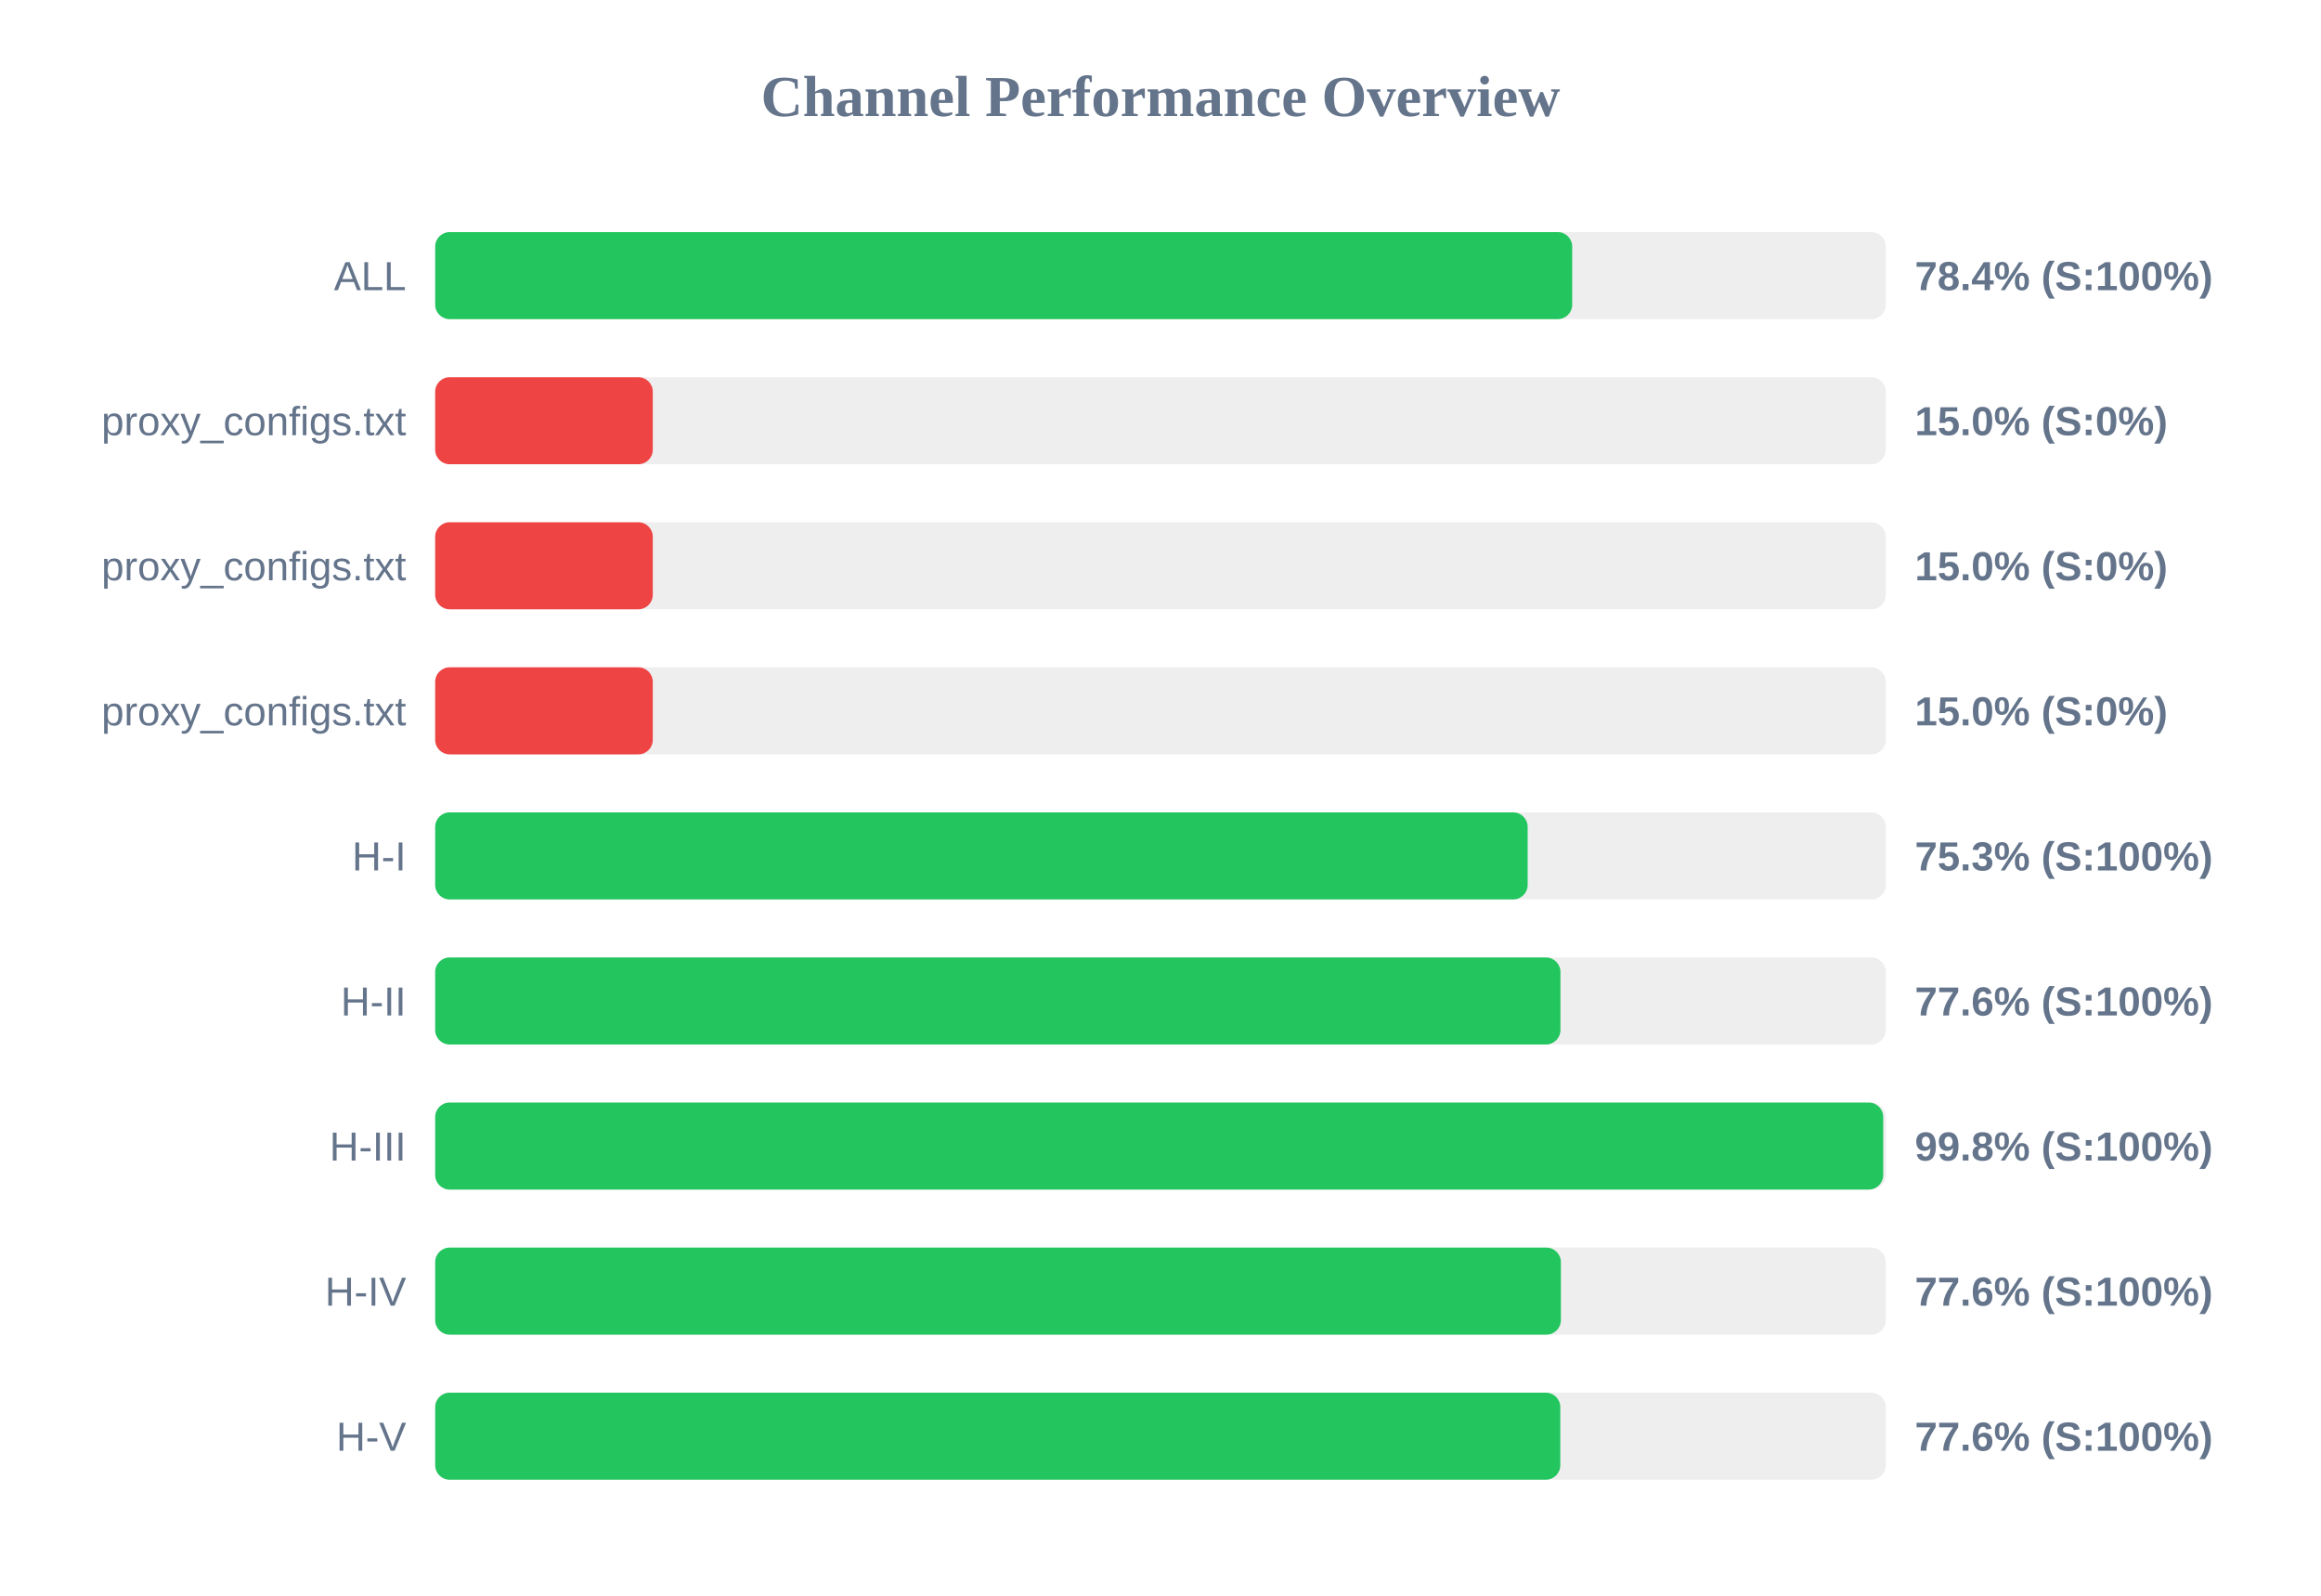
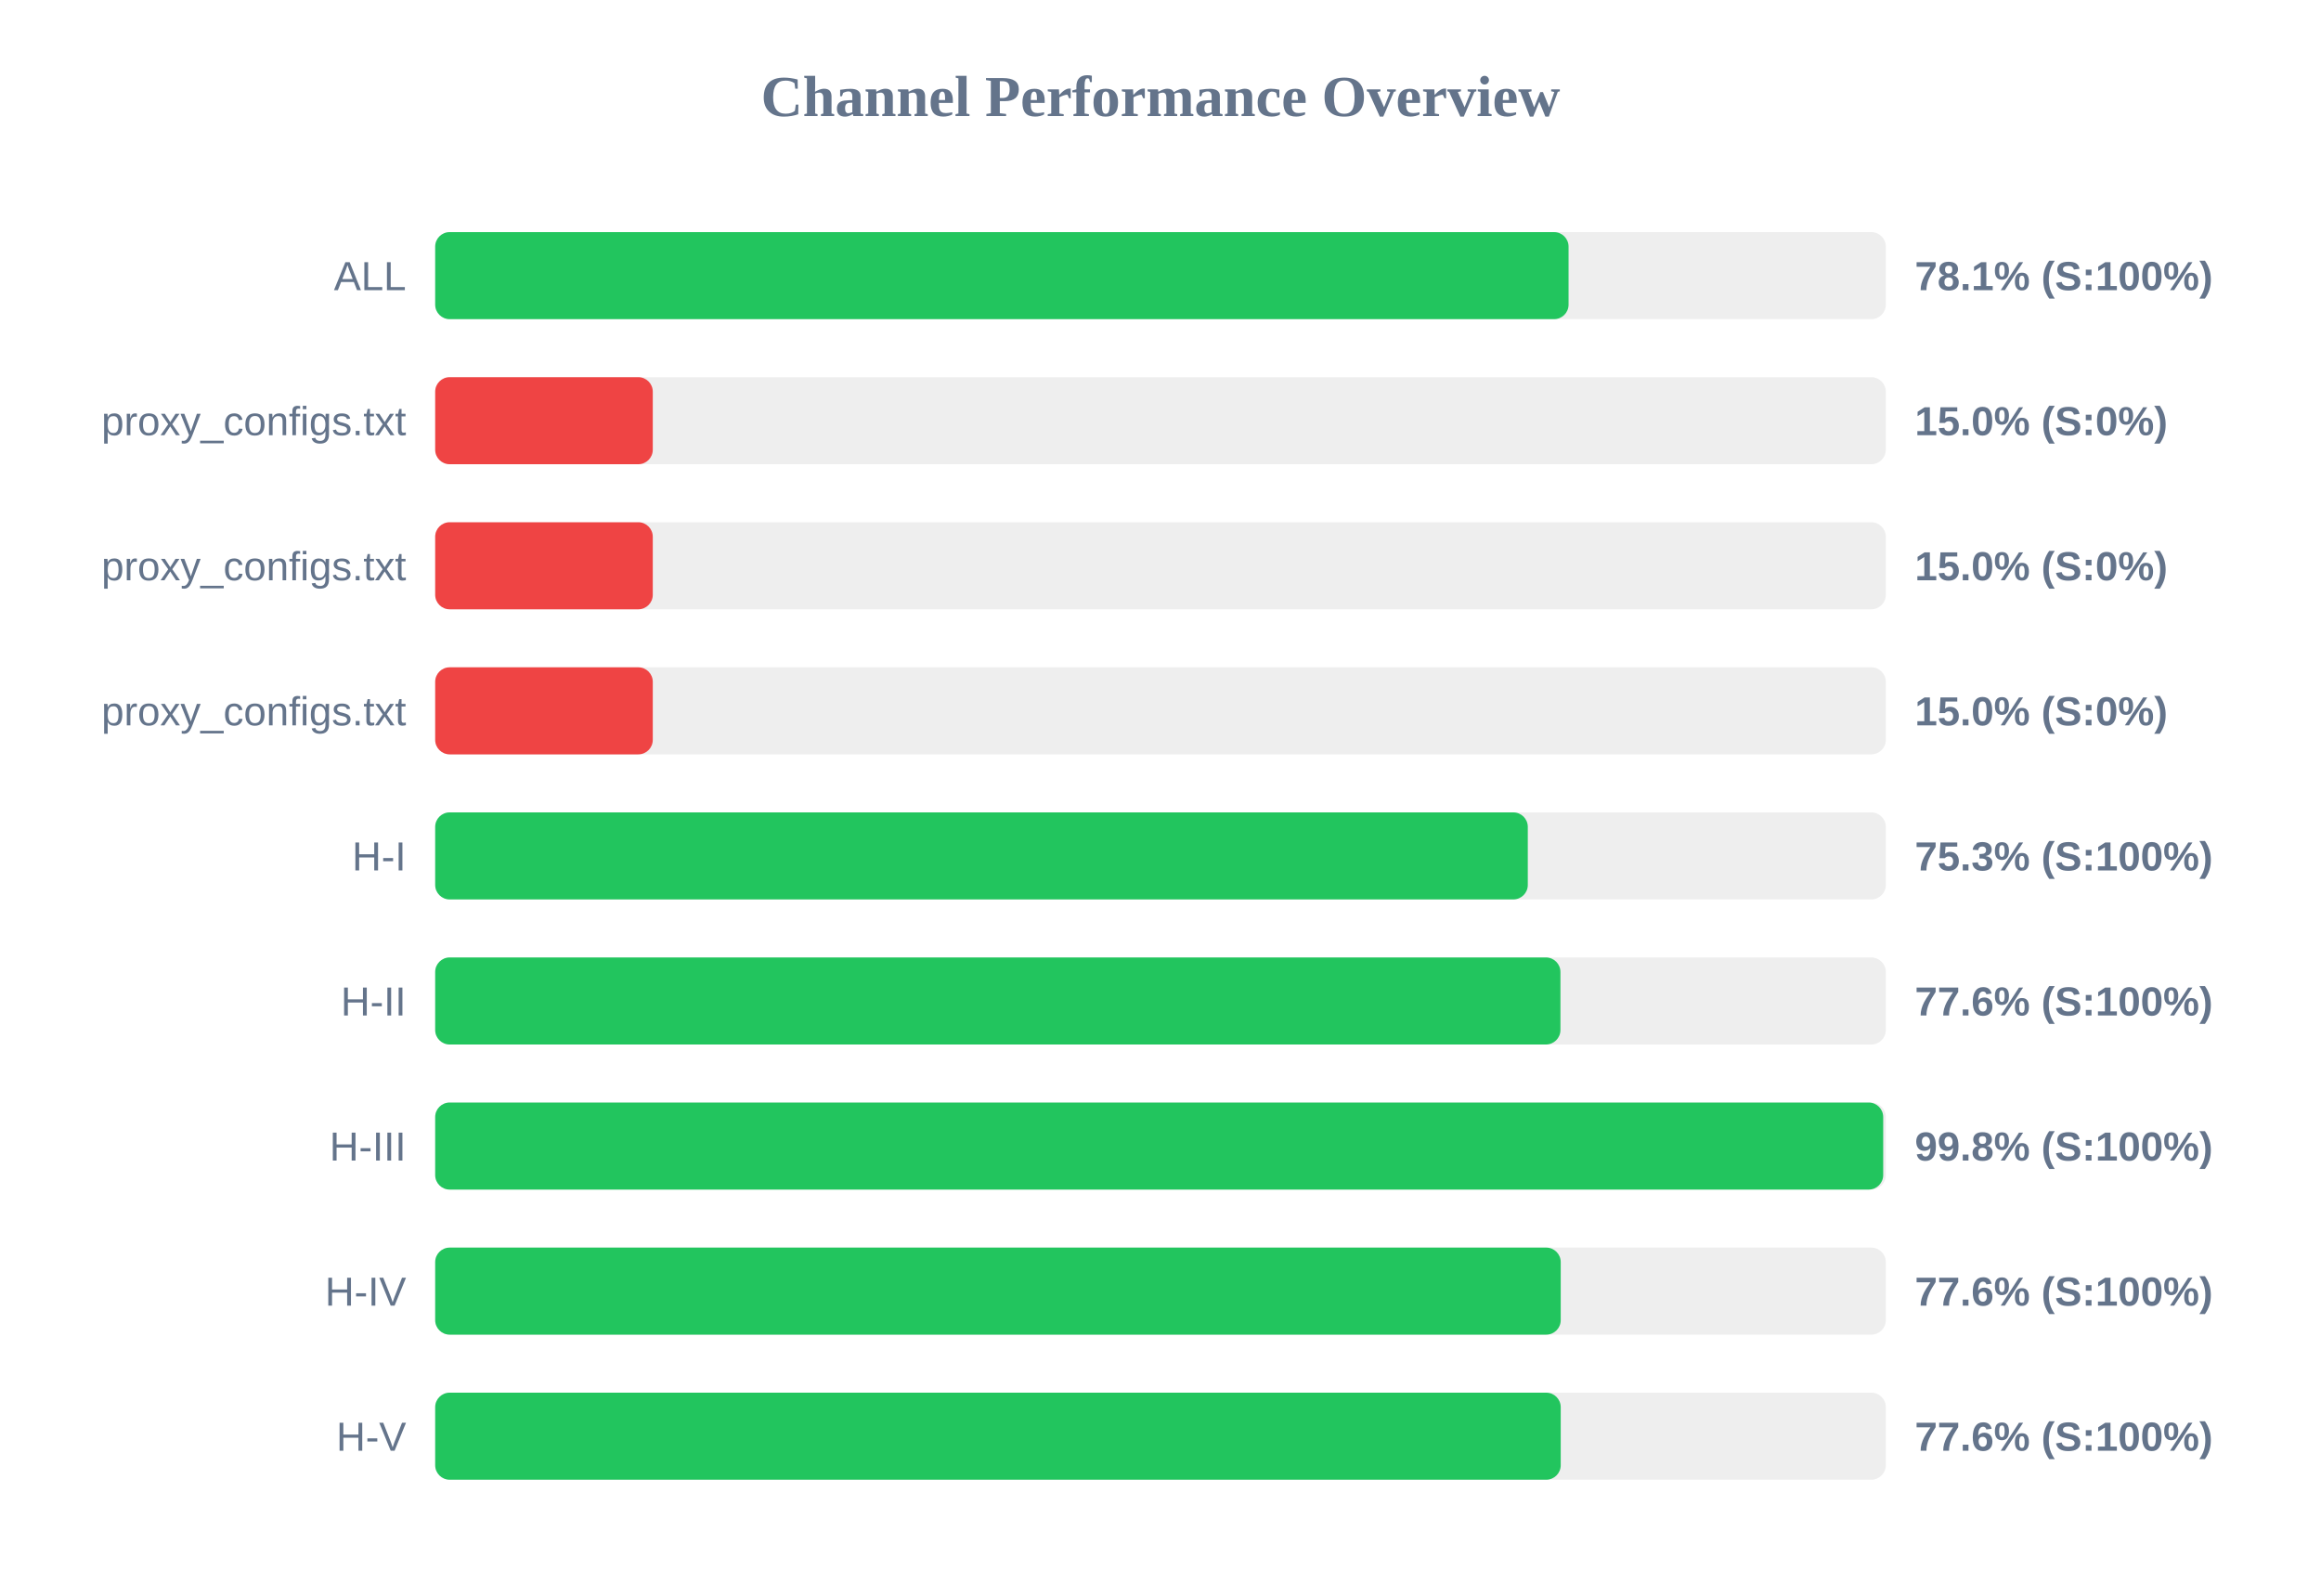
<svg xmlns="http://www.w3.org/2000/svg" width="800" height="550" version="1.1">
  <style>
        .row { font: 14px Arial; fill: #64748b; }
        .score { font: bold 14px Arial; fill: #64748b; }
    </style>
  <text x="400" y="40" text-anchor="middle" font-size="20px" font-weight="bold" fill="#64748b">Channel Performance Overview</text>
  <rect x="150" y="80" width="500" height="30" fill="#eee" rx="5" />
-   <rect x="150" y="80" width="391.9" height="30" fill="#22c55e" rx="5" />
+   <rect x="150" y="80" width="390.65" height="30" fill="#22c55e" rx="5" />
  <text x="140" y="100" text-anchor="end" class="row">ALL</text>
-   <text x="660" y="100" text-anchor="start" class="score">78.4% (S:100%)</text>
+   <text x="660" y="100" text-anchor="start" class="score">78.1% (S:100%)</text>
  <rect x="150" y="130" width="500" height="30" fill="#eee" rx="5" />
  <rect x="150" y="130" width="75.0" height="30" fill="#ef4444" rx="5" />
  <text x="140" y="150" text-anchor="end" class="row">proxy_configs.txt</text>
  <text x="660" y="150" text-anchor="start" class="score">15.0% (S:0%)</text>
  <rect x="150" y="180" width="500" height="30" fill="#eee" rx="5" />
  <rect x="150" y="180" width="75.0" height="30" fill="#ef4444" rx="5" />
  <text x="140" y="200" text-anchor="end" class="row">proxy_configs.txt</text>
  <text x="660" y="200" text-anchor="start" class="score">15.0% (S:0%)</text>
  <rect x="150" y="230" width="500" height="30" fill="#eee" rx="5" />
  <rect x="150" y="230" width="75.0" height="30" fill="#ef4444" rx="5" />
  <text x="140" y="250" text-anchor="end" class="row">proxy_configs.txt</text>
  <text x="660" y="250" text-anchor="start" class="score">15.0% (S:0%)</text>
  <rect x="150" y="280" width="500" height="30" fill="#eee" rx="5" />
-   <rect x="150" y="280" width="376.55" height="30" fill="#22c55e" rx="5" />
+   <rect x="150" y="280" width="376.6" height="30" fill="#22c55e" rx="5" />
  <text x="140" y="300" text-anchor="end" class="row">H-I</text>
  <text x="660" y="300" text-anchor="start" class="score">75.3% (S:100%)</text>
  <rect x="150" y="330" width="500" height="30" fill="#eee" rx="5" />
  <rect x="150" y="330" width="387.85" height="30" fill="#22c55e" rx="5" />
  <text x="140" y="350" text-anchor="end" class="row">H-II</text>
  <text x="660" y="350" text-anchor="start" class="score">77.6% (S:100%)</text>
  <rect x="150" y="380" width="500" height="30" fill="#eee" rx="5" />
  <rect x="150" y="380" width="499.1" height="30" fill="#22c55e" rx="5" />
  <text x="140" y="400" text-anchor="end" class="row">H-III</text>
  <text x="660" y="400" text-anchor="start" class="score">99.8% (S:100%)</text>
  <rect x="150" y="430" width="500" height="30" fill="#eee" rx="5" />
-   <rect x="150" y="430" width="388.0" height="30" fill="#22c55e" rx="5" />
+   <rect x="150" y="430" width="387.95" height="30" fill="#22c55e" rx="5" />
  <text x="140" y="450" text-anchor="end" class="row">H-IV</text>
  <text x="660" y="450" text-anchor="start" class="score">77.6% (S:100%)</text>
  <rect x="150" y="480" width="500" height="30" fill="#eee" rx="5" />
-   <rect x="150" y="480" width="387.8" height="30" fill="#22c55e" rx="5" />
+   <rect x="150" y="480" width="387.95" height="30" fill="#22c55e" rx="5" />
  <text x="140" y="500" text-anchor="end" class="row">H-V</text>
  <text x="660" y="500" text-anchor="start" class="score">77.6% (S:100%)</text>
</svg>
